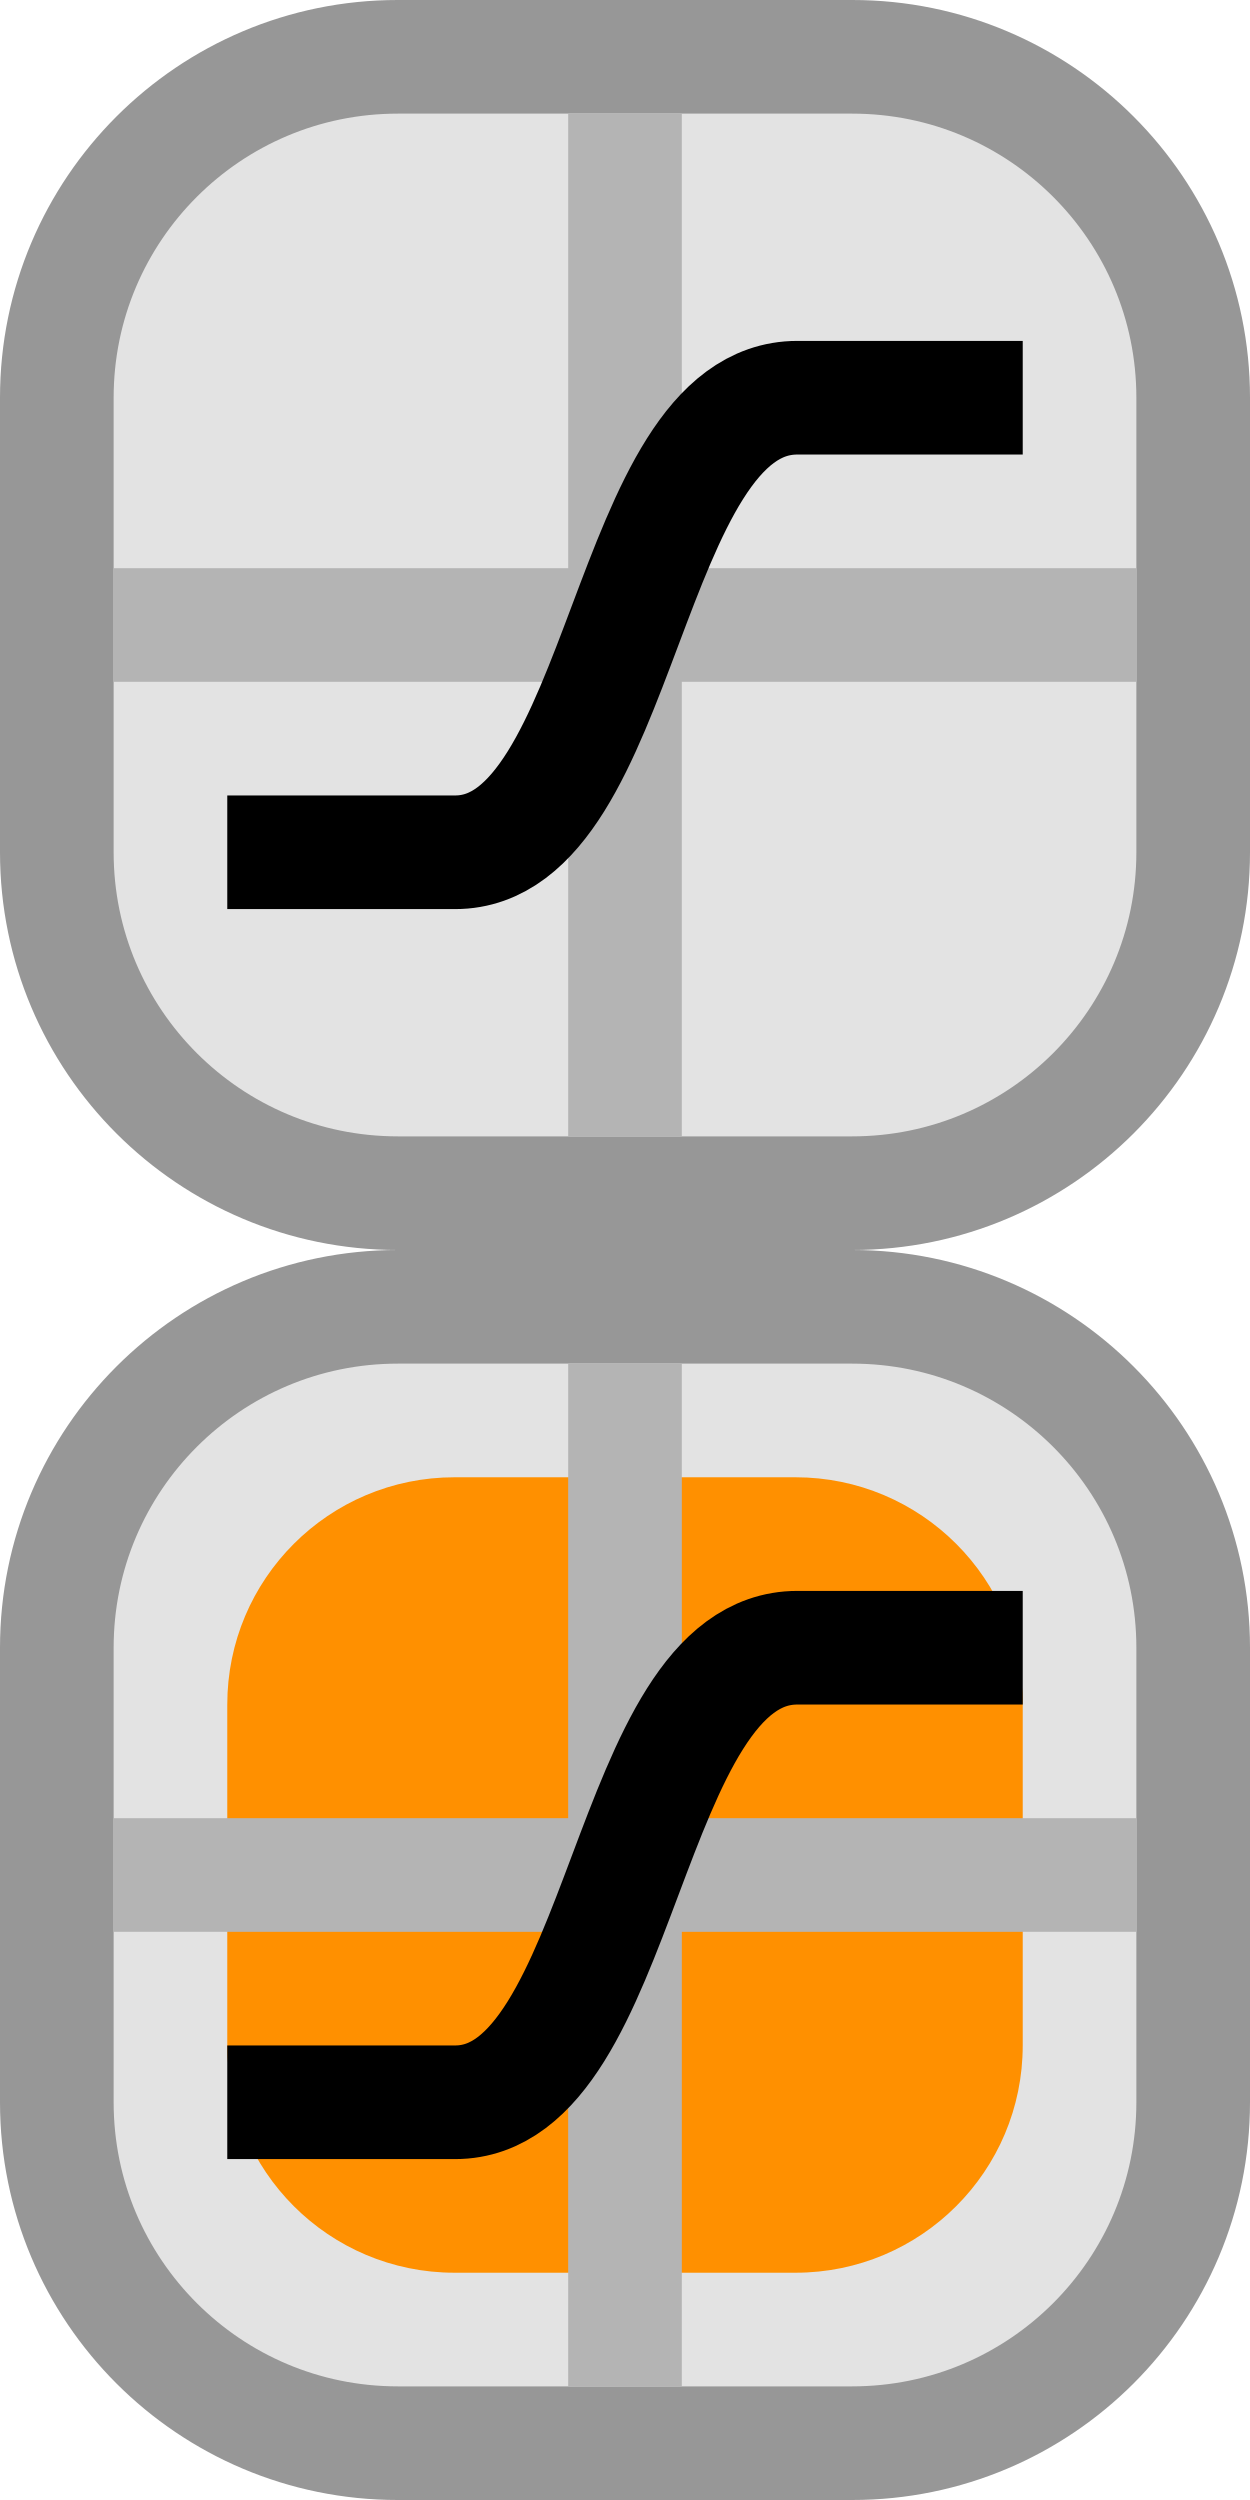
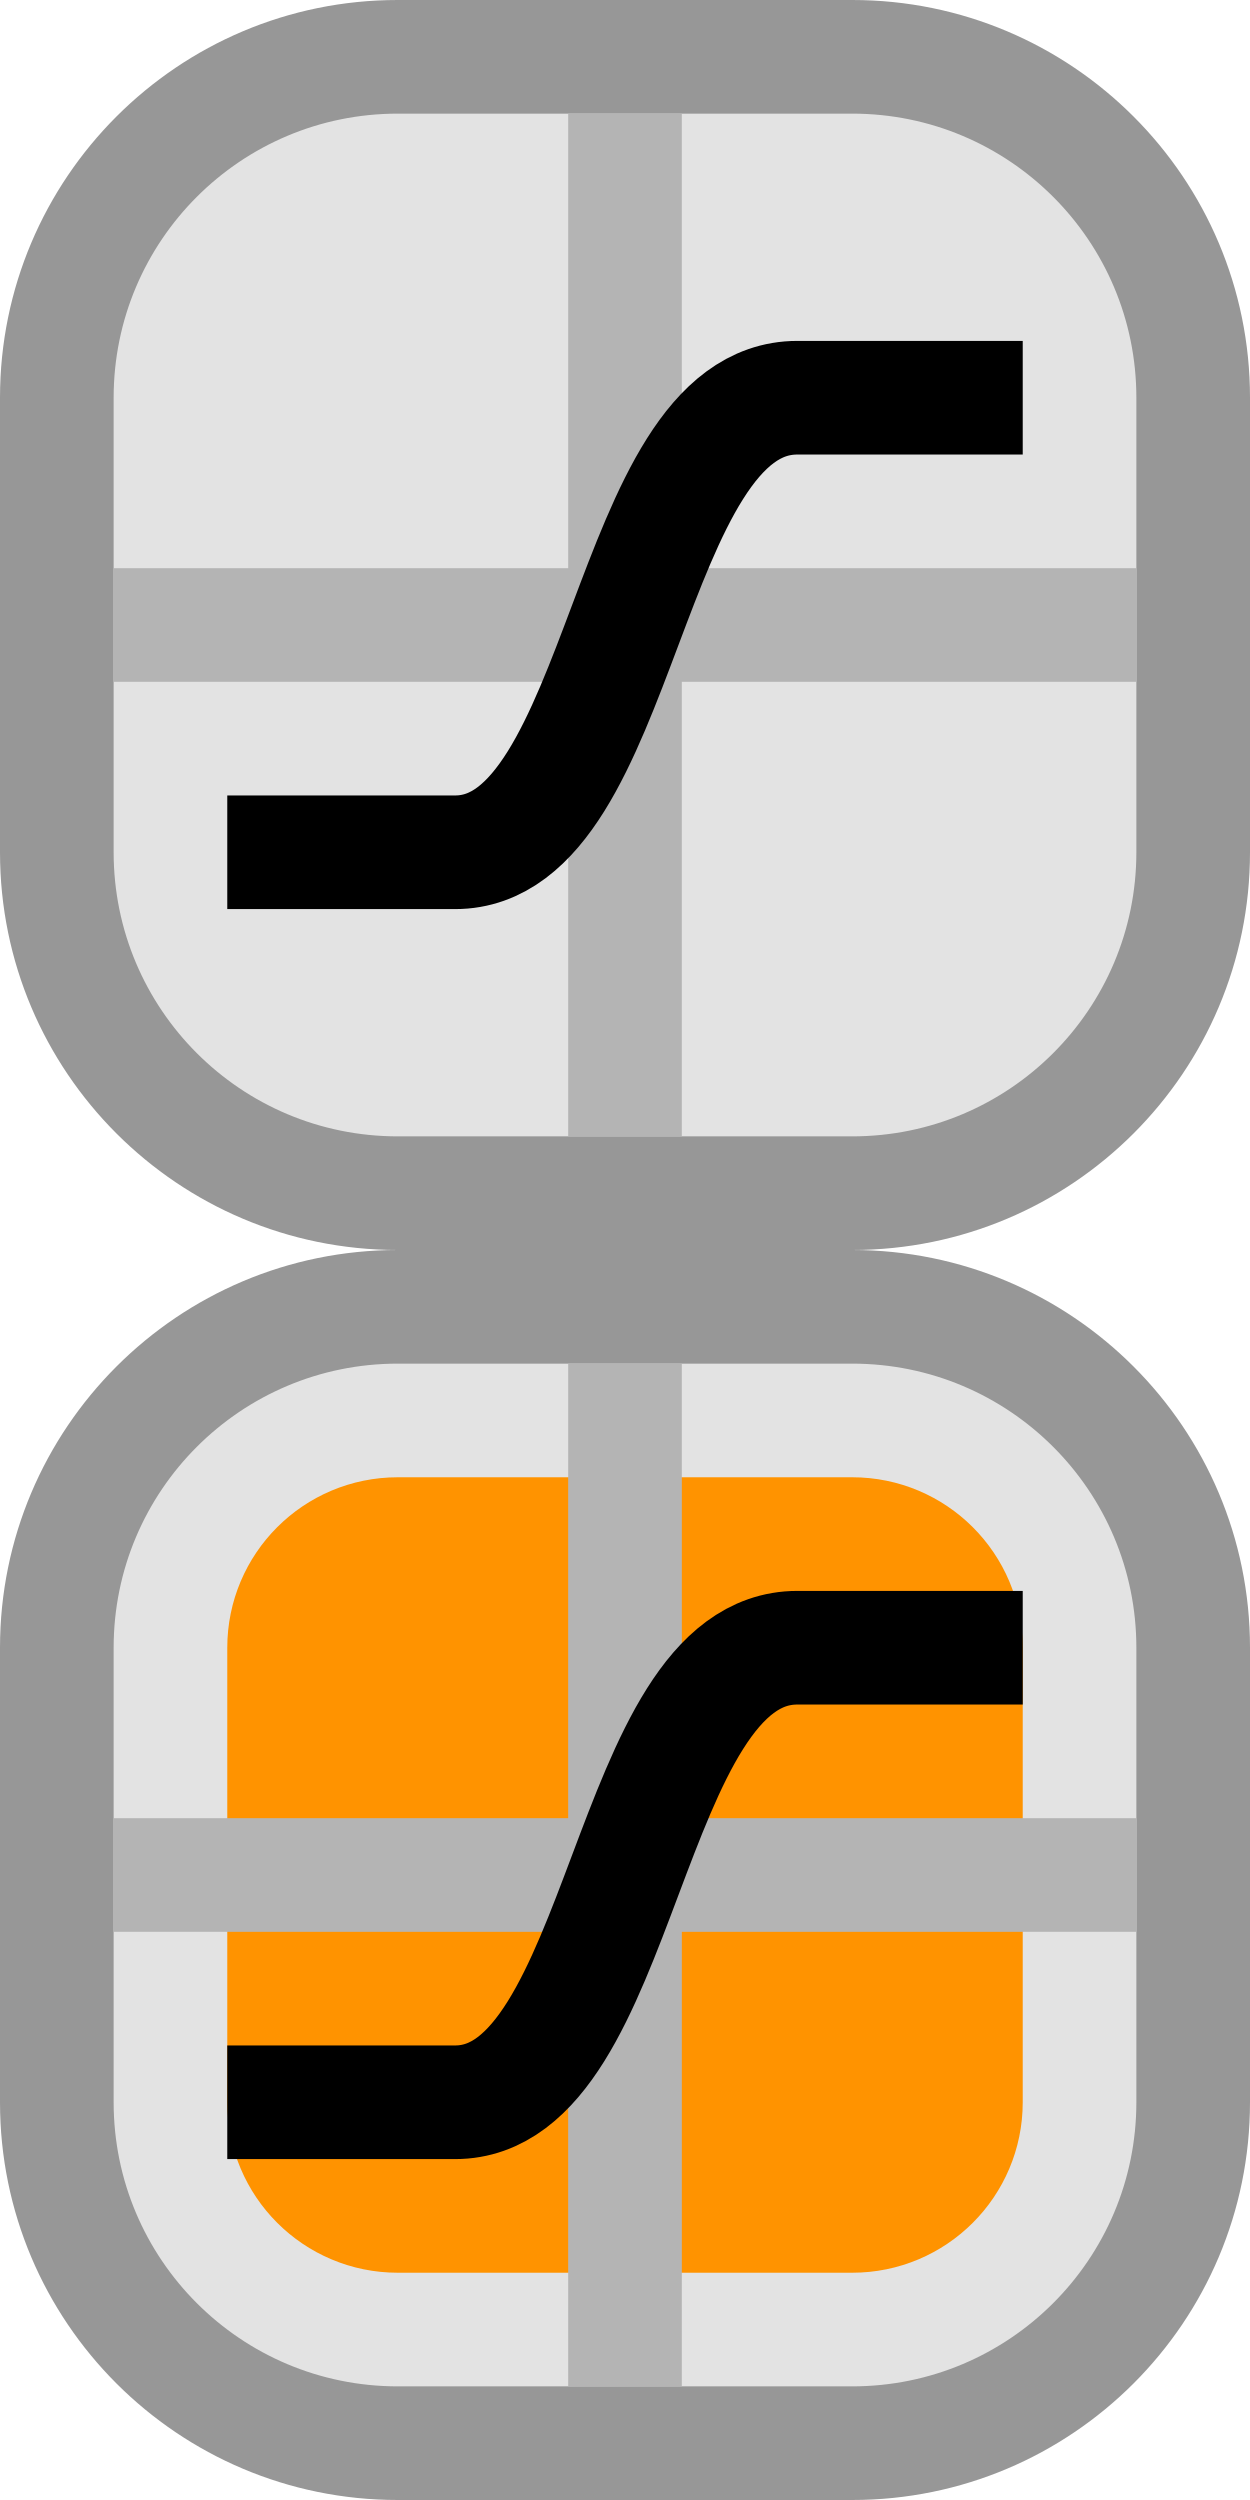
<svg xmlns="http://www.w3.org/2000/svg" width="11" height="22" viewBox="0 0 11 22" fill="none">
-   <path fill-rule="evenodd" clip-rule="evenodd" d="M0.5 3.5C0.5 1.843 1.843 0.5 3.5 0.5H7.5C9.157 0.5 10.5 1.843 10.5 3.5V7.5C10.5 9.157 9.157 10.5 7.5 10.5H3.5C1.843 10.5 0.5 9.157 0.5 7.5V3.5Z" fill="#E3E3E3" stroke="#979797" />
+   <path d="M0.5 14.5C0.5 12.843 1.843 11.5 3.5 11.5H7.5C9.157 11.5 10.5 12.843 10.5 14.5V18.5C10.5 20.157 9.157 21.5 7.5 21.5H3.5C1.843 21.5 0.5 20.157 0.5 18.5V14.5Z" fill="#E3E3E3" />
+   <rect x="2.5" y="13.5" width="6" height="6" rx="1" fill="#FF9300" />
+   <rect x="2.5" y="13.5" width="6" height="6" rx="1" stroke="#FF9300" />
+   <path d="M3.5 12H7.5V11H3.5V12ZM10 14.5V18.5H11V14.5H10ZM7.5 21H3.5V22H7.5V21ZM1 18.5V14.5H0V18.5H1ZM3.5 21C2.119 21 1 19.881 1 18.5H0C0 20.433 1.567 22 3.5 22V21ZM10 18.5C10 19.881 8.881 21 7.5 21V22C9.433 22 11 20.433 11 18.5H10ZM7.5 12C8.881 12 10 13.119 10 14.5H11C11 12.567 9.433 11 7.5 11V12ZM3.5 11C1.567 11 0 12.567 0 14.5H1C1 13.119 2.119 12 3.5 12V11Z" fill="#979797" />
+   <path fill-rule="evenodd" clip-rule="evenodd" d="M5 21L5 12L6 12L6 21L5 21Z" fill="#B4B4B4" />
+   <path fill-rule="evenodd" clip-rule="evenodd" d="M1 16H10V17H1V16Z" fill="#B4B4B4" />
+   <path d="M9 14.5C7.677 14.5 7.016 14.5 7.016 14.5C5.5 14.5 5.5 18.5 4.005 18.5C4.005 18.5 3.337 18.5 2 18.5" stroke="black" />
+   <path d="M0.5 3.5C0.5 1.843 1.843 0.5 3.5 0.5H7.5C9.157 0.5 10.5 1.843 10.5 3.5V7.5C10.5 9.157 9.157 10.5 7.5 10.5H3.5C1.843 10.5 0.5 9.157 0.5 7.5V3.5Z" fill="#E3E3E3" />
+   <path d="M3.5 1H7.5V0H3.5V1ZM10 3.5V7.5H11V3.5H10ZM7.5 10H3.5V11H7.5V10ZM1 7.5V3.5H0V7.5H1ZM3.5 10C2.119 10 1 8.881 1 7.5H0C0 9.433 1.567 11 3.5 11V10ZM10 7.5C10 8.881 8.881 10 7.5 10V11C9.433 11 11 9.433 11 7.5H10ZM7.5 1C8.881 1 10 2.119 10 3.5H11C11 1.567 9.433 0 7.5 0V1ZM3.5 0C1.567 0 0 1.567 0 3.5H1C1 2.119 2.119 1 3.5 1V0Z" fill="#979797" />
  <path fill-rule="evenodd" clip-rule="evenodd" d="M5 10L5 1L6 1L6 10L5 10Z" fill="#B4B4B4" />
  <path fill-rule="evenodd" clip-rule="evenodd" d="M1 5H10V6H1V5Z" fill="#B4B4B4" />
  <path d="M9 3.5C7.677 3.5 7.016 3.5 7.016 3.5C5.5 3.5 5.5 7.5 4.005 7.5C4.005 7.5 3.337 7.5 2 7.5" stroke="black" />
-   <path fill-rule="evenodd" clip-rule="evenodd" d="M0.5 14.5C0.5 12.843 1.843 11.5 3.5 11.5H7.5C9.157 11.5 10.5 12.843 10.5 14.5V18.5C10.5 20.157 9.157 21.5 7.5 21.5H3.5C1.843 21.5 0.5 20.157 0.5 18.5V14.5Z" fill="#E3E3E3" stroke="#979797" />
-   <path fill-rule="evenodd" clip-rule="evenodd" d="M2 15C2 13.895 2.895 13 4 13H7C8.105 13 9 13.895 9 15V18C9 19.105 8.105 20 7 20H4C2.895 20 2 19.105 2 18V15Z" fill="#FF9000" />
-   <path fill-rule="evenodd" clip-rule="evenodd" d="M5 21L5 12L6 12L6 21L5 21Z" fill="#B4B4B4" />
-   <path fill-rule="evenodd" clip-rule="evenodd" d="M1 16H10V17H1V16Z" fill="#B4B4B4" />
-   <path d="M9 14.5C7.677 14.5 7.016 14.5 7.016 14.5C5.5 14.5 5.5 18.5 4.005 18.5C4.005 18.5 3.337 18.5 2 18.5" stroke="black" />
</svg>
